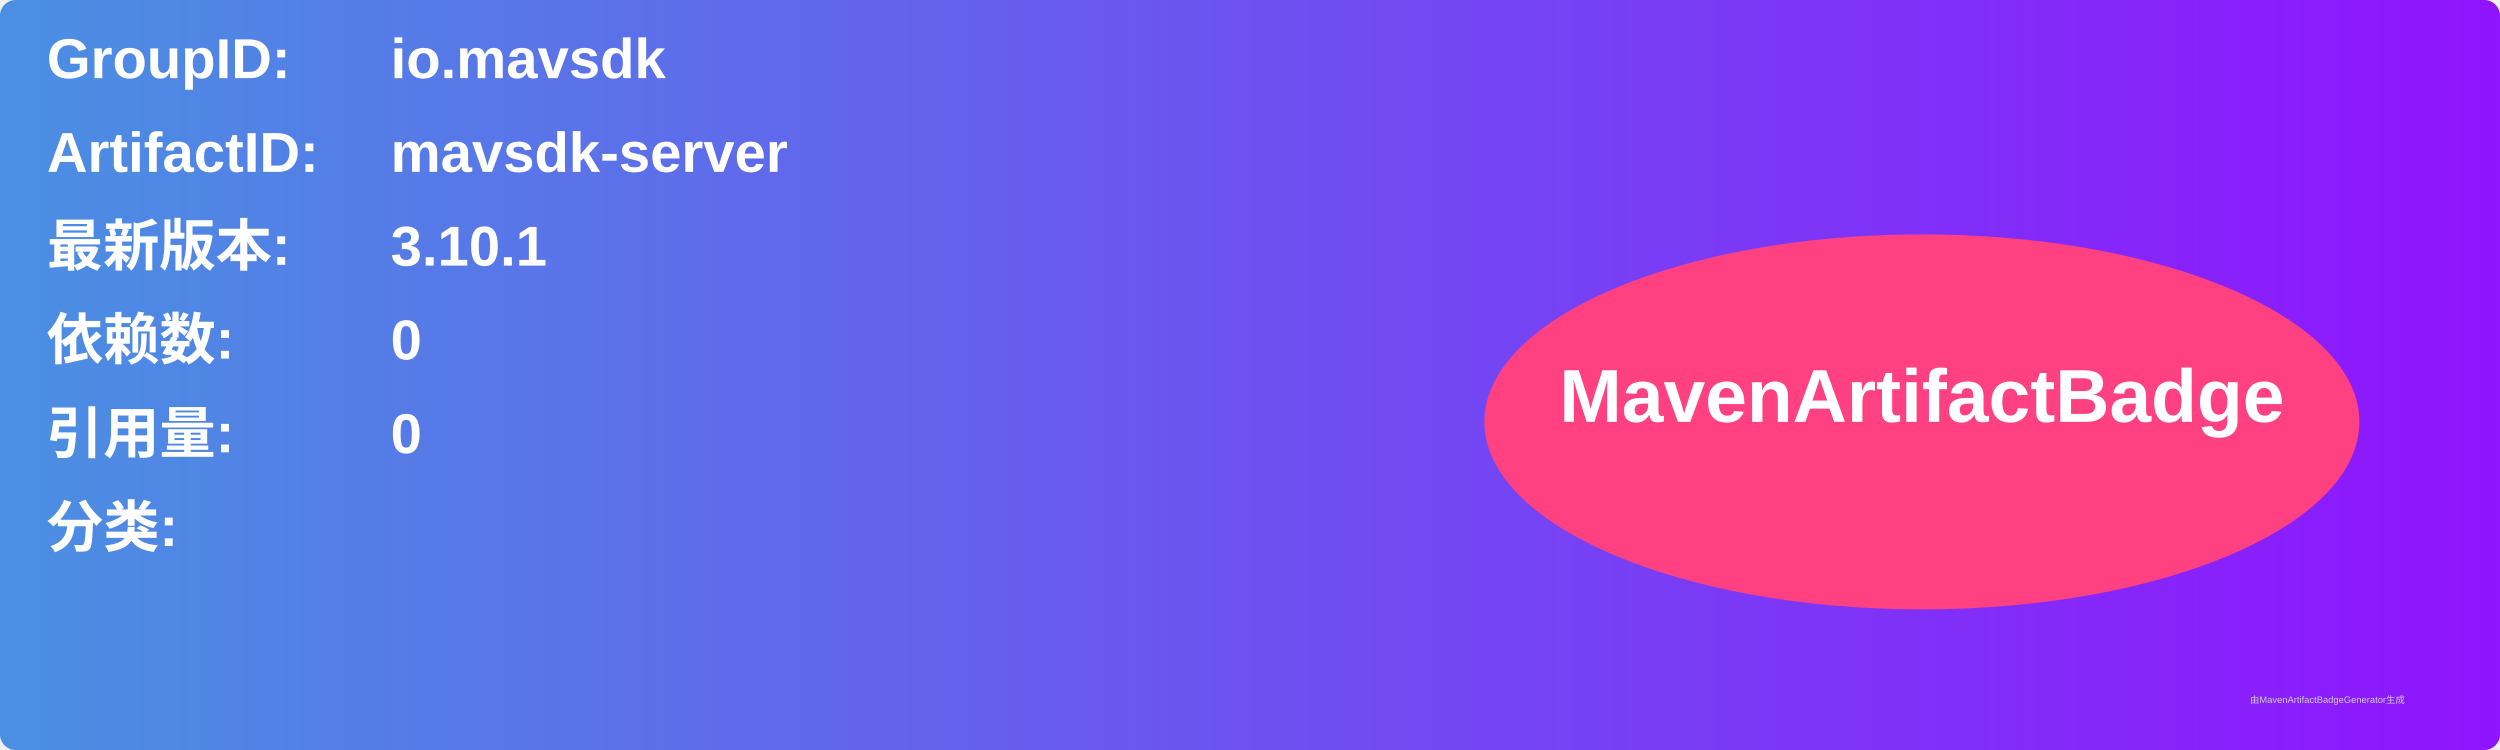
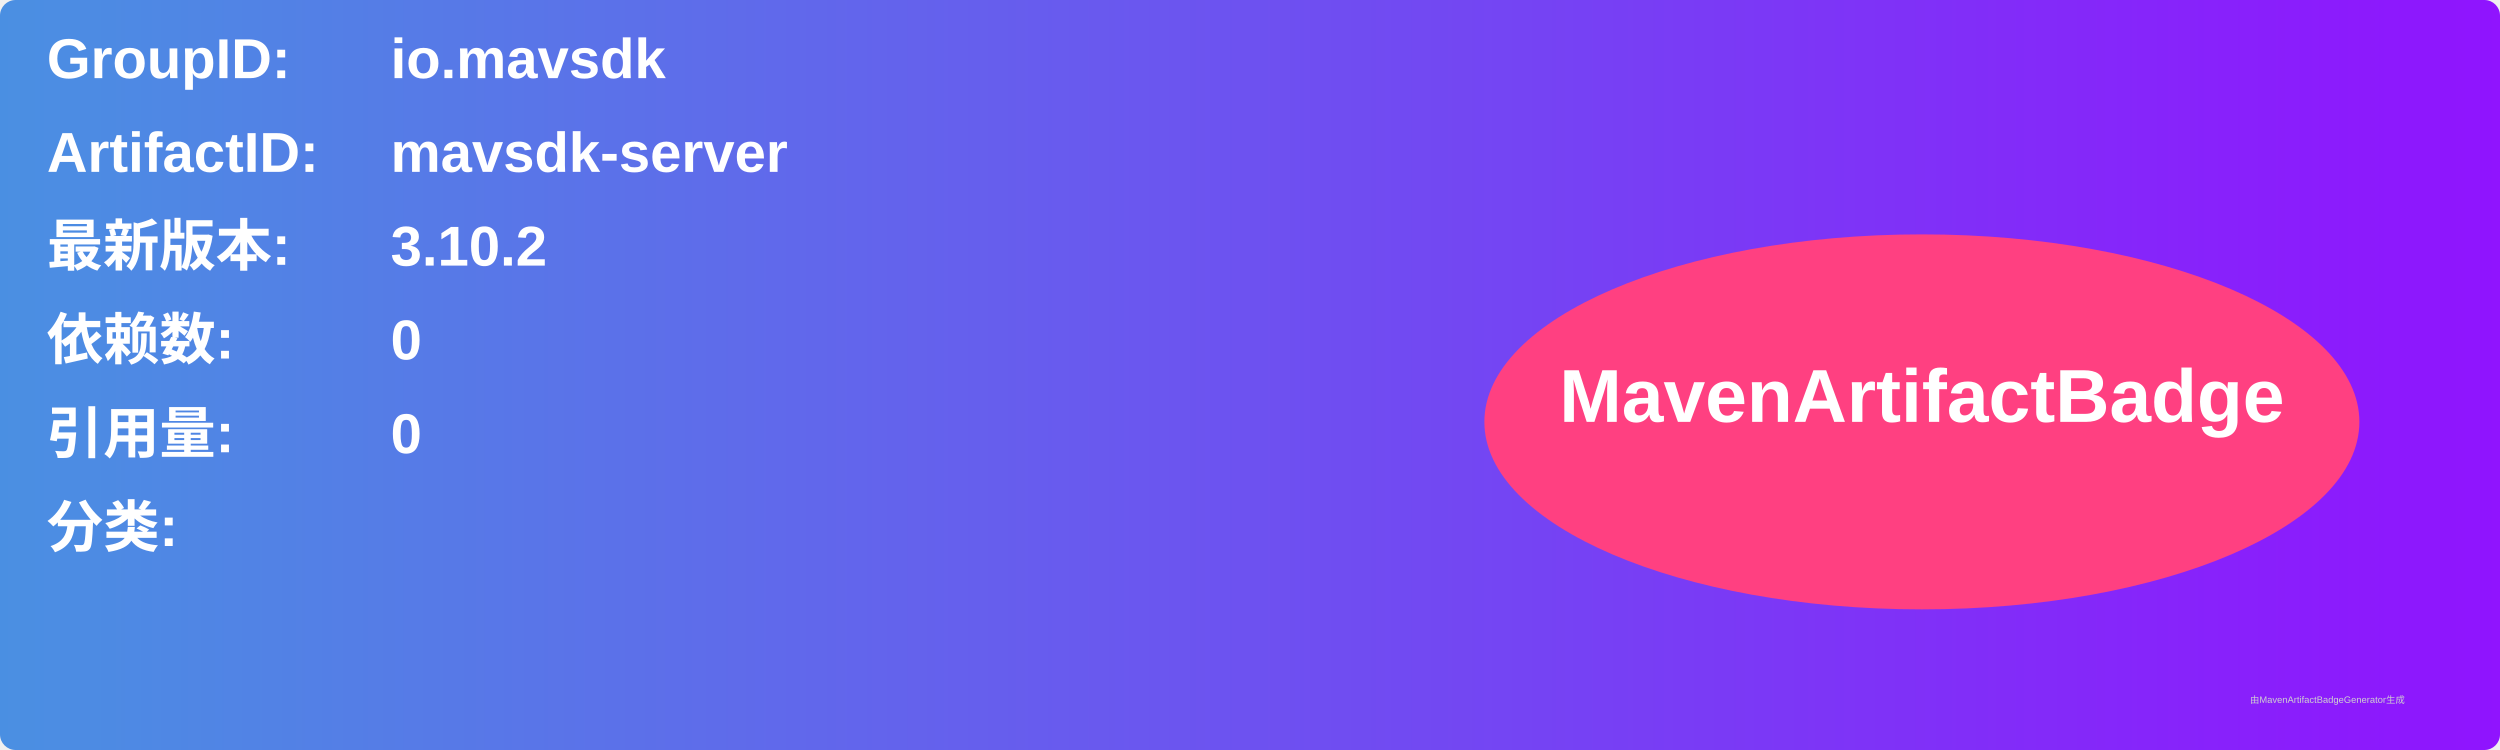
<svg xmlns="http://www.w3.org/2000/svg" width="800" height="240" viewBox="0 0 800 240">
  <linearGradient id="grad" x1="0%" y1="0%" x2="100%" y2="0%">
    <stop offset="0%" stop-color="#4a90e2" />
    <stop offset="100%" stop-color="#9013fe" />
  </linearGradient>
  <rect width="100%" height="100%" rx="5" ry="5" fill="url(#grad)" />
  <g transform="translate(15, 15)">
    <text x="0" y="10" font-family="Arial" font-size="18" fill="white" font-weight="bold" width="260">GroupID:</text>
    <text x="110" y="10" font-family="Arial" font-size="18" fill="white" font-weight="bold" width="460">io.mavsdk</text>
    <text x="0" y="40" font-family="Arial" font-size="18" fill="white" font-weight="bold" width="260">ArtifactID:</text>
    <text x="110" y="40" font-family="Arial" font-size="18" fill="white" font-weight="bold" width="460">mavsdk-server</text>
    <text x="0" y="70" font-family="Arial" font-size="18" fill="white" font-weight="bold">最新版本:</text>
    <text x="110" y="70" font-family="Arial" font-size="18" fill="white" font-weight="bold">
-       <tspan font-weight="bold">3.10.1</tspan>
+       <tspan font-weight="bold">3.10.2</tspan>
    </text>
    <text x="0" y="100" font-family="Arial" font-size="18" fill="white" font-weight="bold">依赖数: </text>
    <text x="110" y="100" font-family="Arial" font-size="18" fill="white">
      <tspan font-weight="bold">0</tspan>
    </text>
    <text x="0" y="130" font-family="Arial" font-size="18" fill="white" font-weight="bold">引用量: </text>
    <text x="110" y="130" font-family="Arial" font-size="18" fill="white">
      <tspan font-weight="bold">0</tspan>
    </text>
    <text x="0" y="160" font-family="Arial" font-size="18" fill="white" font-weight="bold">分类:</text>
    <text x="10" y="190" font-family="Arial" font-size="10" fill="white">
      <tspan font-weight="bold" />
    </text>
    <ellipse cx="600" cy="120" rx="140" ry="60" fill="#ff4081" />
    <text x="600" y="120" text-anchor="middle" font-family="Arial" font-size="24" fill="white" font-weight="bold">MavenArtifactBadge</text>
  </g>
  <text x="720" y="225" font-family="Arial" font-size="3" fill="#d0d0d0">由MavenArtifactBadgeGenerator生成</text>
</svg>
